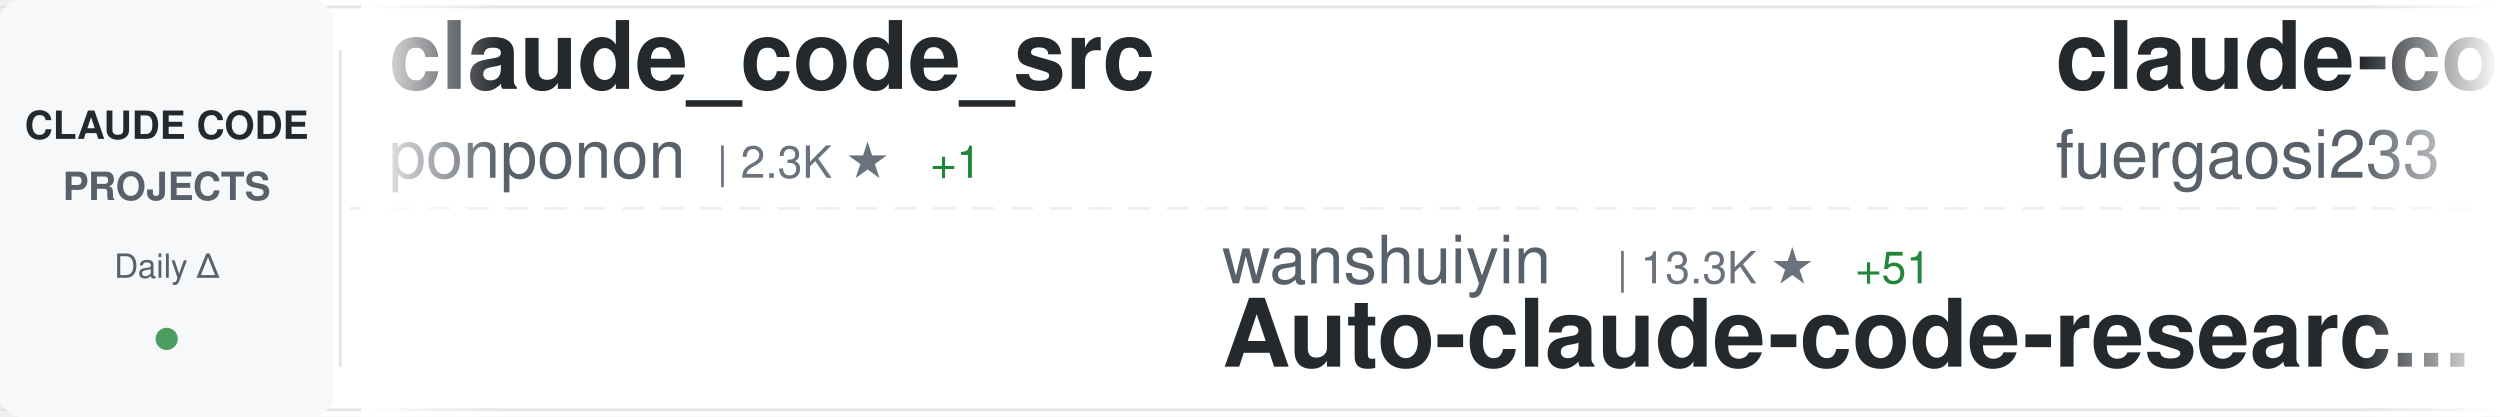
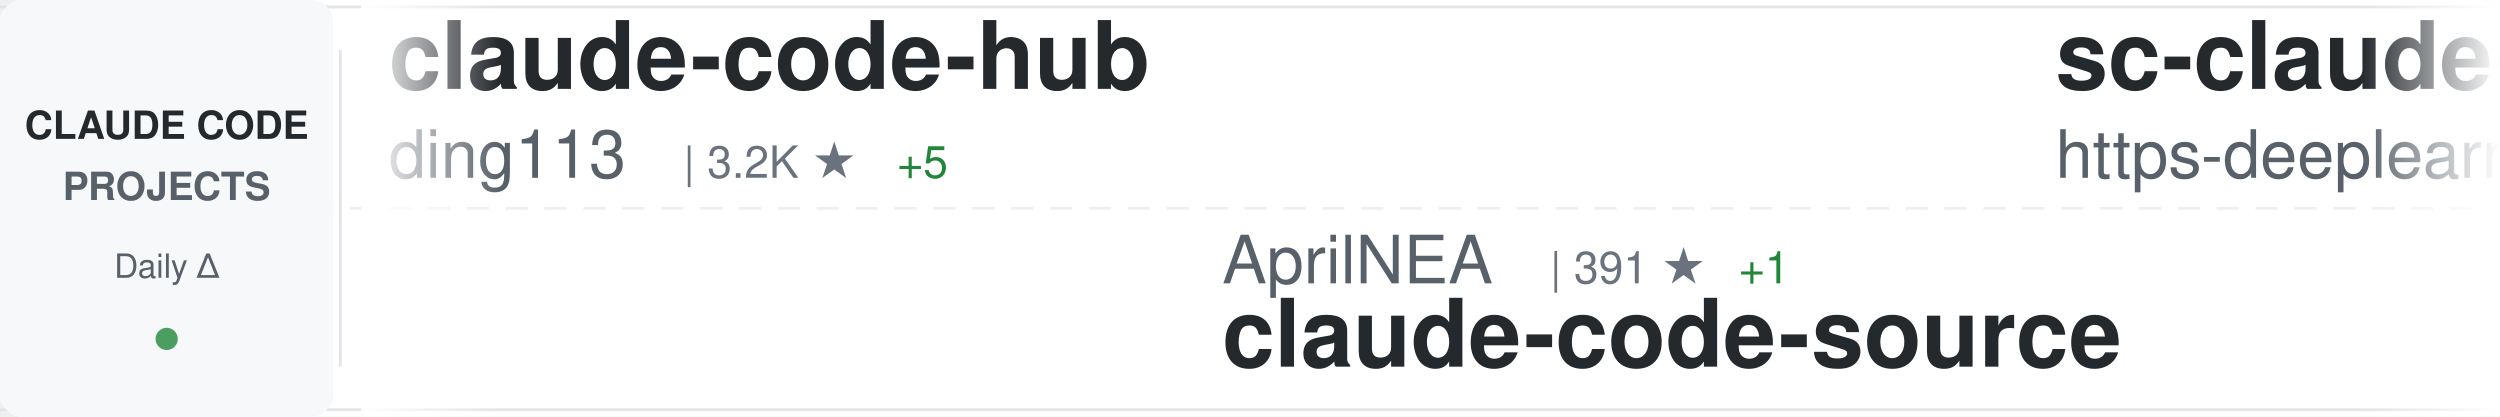
<svg xmlns="http://www.w3.org/2000/svg" width="900" height="150">
  <defs>
    <linearGradient id="awesomeLeftFade" x1="0%" y1="0%" x2="100%" y2="0%">
      <stop offset="0%" style="stop-color:#ffffff;stop-opacity:1" />
      <stop offset="100%" style="stop-color:#ffffff;stop-opacity:0" />
    </linearGradient>
    <linearGradient id="awesomeRightFade" x1="0%" y1="0%" x2="100%" y2="0%">
      <stop offset="0%" style="stop-color:#ffffff;stop-opacity:0" />
      <stop offset="100%" style="stop-color:#ffffff;stop-opacity:1" />
    </linearGradient>
  </defs>
  <rect width="900" height="150" fill="#ffffff" rx="8" />
  <rect x="0" y="2" width="900" height="1" fill="#e1e4e8" />
  <rect x="0" y="147" width="900" height="1" fill="#e1e4e8" />
  <line x1="0" y1="75" x2="900" y2="75" stroke="#e1e4e8" stroke-width="1" stroke-dasharray="8 6" opacity="0.6" />
  <rect x="0" y="0" width="120" height="150" fill="#f6f8fa" rx="8" />
  <text x="60" y="50" font-family="-apple-system, BlinkMacSystemFont, 'Segoe UI', Helvetica, Arial, sans-serif" font-size="14" font-weight="600" fill="#24292e" text-anchor="middle">CLAUDE CODE</text>
  <text x="60" y="72" font-family="-apple-system, BlinkMacSystemFont, 'Segoe UI', Helvetica, Arial, sans-serif" font-size="14" font-weight="600" fill="#586069" text-anchor="middle">PROJECTS</text>
  <text x="60" y="100" font-family="-apple-system, BlinkMacSystemFont, 'Segoe UI', Helvetica, Arial, sans-serif" font-size="12" font-weight="500" fill="#586069" text-anchor="middle">Daily Δ</text>
  <circle cx="60" cy="122" r="4" fill="#22863a" opacity="0.8" />
  <rect x="122" y="18" width="1" height="114" fill="#e1e4e8" />
  <clipPath id="awesomeTickerClip">
    <rect x="130" y="0" width="770" height="150" />
  </clipPath>
  <g clip-path="url(#awesomeTickerClip)">
    <g id="awesomeTickerItems">
      <animateTransform attributeName="transform" attributeType="XML" type="translate" from="0 0" to="-3000 0" dur="54s" repeatCount="indefinite" />
      <g transform="translate(0, 0)">
-         <text x="140" y="32" font-family="-apple-system, BlinkMacSystemFont, 'Segoe UI', Helvetica, Arial, sans-serif" font-size="34" font-weight="600" fill="#24292e">claude_code_src</text>
-         <text x="140" y="64" font-family="-apple-system, BlinkMacSystemFont, 'Segoe UI', Helvetica, Arial, sans-serif" font-size="24" font-weight="400" fill="#586069">ponponon</text>
-         <text x="258" y="64" font-family="-apple-system, BlinkMacSystemFont, 'Segoe UI', Helvetica, Arial, sans-serif" font-size="16" font-weight="500" fill="#6a737d">| 2.3K ★</text>
-         <text x="335" y="64" font-family="-apple-system, BlinkMacSystemFont, 'Segoe UI', Helvetica, Arial, sans-serif" font-size="16" font-weight="500" fill="#22863a"> +1</text>
+         <text x="140" y="32" font-family="-apple-system, BlinkMacSystemFont, 'Segoe UI', Helvetica, Arial, sans-serif" font-size="34" font-weight="600" fill="#24292e">claude-code-hub</text>
+         <text x="140" y="64" font-family="-apple-system, BlinkMacSystemFont, 'Segoe UI', Helvetica, Arial, sans-serif" font-size="24" font-weight="400" fill="#586069">ding113</text>
+         <text x="246" y="64" font-family="-apple-system, BlinkMacSystemFont, 'Segoe UI', Helvetica, Arial, sans-serif" font-size="16" font-weight="500" fill="#6a737d">| 3.2K ★</text>
+         <text x="323" y="64" font-family="-apple-system, BlinkMacSystemFont, 'Segoe UI', Helvetica, Arial, sans-serif" font-size="16" font-weight="500" fill="#22863a"> +5</text>
      </g>
      <g transform="translate(300, 0)">
-         <text x="140" y="102" font-family="-apple-system, BlinkMacSystemFont, 'Segoe UI', Helvetica, Arial, sans-serif" font-size="24" font-weight="400" fill="#586069">wanshuiyin</text>
-         <text x="282" y="102" font-family="-apple-system, BlinkMacSystemFont, 'Segoe UI', Helvetica, Arial, sans-serif" font-size="16" font-weight="500" fill="#6a737d">| 13.3K ★</text>
-         <text x="368" y="102" font-family="-apple-system, BlinkMacSystemFont, 'Segoe UI', Helvetica, Arial, sans-serif" font-size="16" font-weight="500" fill="#22863a"> +51</text>
-         <text x="140" y="132" font-family="-apple-system, BlinkMacSystemFont, 'Segoe UI', Helvetica, Arial, sans-serif" font-size="34" font-weight="600" fill="#24292e">Auto-claude-code-researc...</text>
+         <text x="140" y="102" font-family="-apple-system, BlinkMacSystemFont, 'Segoe UI', Helvetica, Arial, sans-serif" font-size="24" font-weight="400" fill="#586069">AprilNEA</text>
+         <text x="258" y="102" font-family="-apple-system, BlinkMacSystemFont, 'Segoe UI', Helvetica, Arial, sans-serif" font-size="16" font-weight="500" fill="#6a737d">| 391 ★</text>
+         <text x="326" y="102" font-family="-apple-system, BlinkMacSystemFont, 'Segoe UI', Helvetica, Arial, sans-serif" font-size="16" font-weight="500" fill="#22863a"> +1</text>
+         <text x="140" y="132" font-family="-apple-system, BlinkMacSystemFont, 'Segoe UI', Helvetica, Arial, sans-serif" font-size="34" font-weight="600" fill="#24292e">claude-code-source</text>
      </g>
      <g transform="translate(600, 0)">
-         <text x="140" y="32" font-family="-apple-system, BlinkMacSystemFont, 'Segoe UI', Helvetica, Arial, sans-serif" font-size="34" font-weight="600" fill="#24292e">claude-code-proxy</text>
-         <text x="140" y="64" font-family="-apple-system, BlinkMacSystemFont, 'Segoe UI', Helvetica, Arial, sans-serif" font-size="24" font-weight="400" fill="#586069">fuergaosi233</text>
-         <text x="306" y="64" font-family="-apple-system, BlinkMacSystemFont, 'Segoe UI', Helvetica, Arial, sans-serif" font-size="16" font-weight="500" fill="#6a737d">| 2.7K ★</text>
-         <text x="383" y="64" font-family="-apple-system, BlinkMacSystemFont, 'Segoe UI', Helvetica, Arial, sans-serif" font-size="16" font-weight="500" fill="#22863a"> +3</text>
+         <text x="140" y="32" font-family="-apple-system, BlinkMacSystemFont, 'Segoe UI', Helvetica, Arial, sans-serif" font-size="34" font-weight="600" fill="#24292e">sc-claude-code-files</text>
+         <text x="140" y="64" font-family="-apple-system, BlinkMacSystemFont, 'Segoe UI', Helvetica, Arial, sans-serif" font-size="24" font-weight="400" fill="#586069">https-deeplearning-ai</text>
+         <text x="414" y="64" font-family="-apple-system, BlinkMacSystemFont, 'Segoe UI', Helvetica, Arial, sans-serif" font-size="16" font-weight="500" fill="#6a737d">| 533 ★</text>
      </g>
      <g transform="translate(900, 0)">
-         <text x="140" y="102" font-family="-apple-system, BlinkMacSystemFont, 'Segoe UI', Helvetica, Arial, sans-serif" font-size="24" font-weight="400" fill="#586069">777genius</text>
-         <text x="270" y="102" font-family="-apple-system, BlinkMacSystemFont, 'Segoe UI', Helvetica, Arial, sans-serif" font-size="16" font-weight="500" fill="#6a737d">| 920 ★</text>
-         <text x="140" y="132" font-family="-apple-system, BlinkMacSystemFont, 'Segoe UI', Helvetica, Arial, sans-serif" font-size="34" font-weight="600" fill="#24292e">claude-code-source-code</text>
+         <text x="140" y="102" font-family="-apple-system, BlinkMacSystemFont, 'Segoe UI', Helvetica, Arial, sans-serif" font-size="24" font-weight="400" fill="#586069">multica-ai</text>
+         <text x="282" y="102" font-family="-apple-system, BlinkMacSystemFont, 'Segoe UI', Helvetica, Arial, sans-serif" font-size="16" font-weight="500" fill="#6a737d">| 191.5K ★</text>
+         <text x="377" y="102" font-family="-apple-system, BlinkMacSystemFont, 'Segoe UI', Helvetica, Arial, sans-serif" font-size="16" font-weight="500" fill="#22863a"> +415</text>
+         <text x="140" y="132" font-family="-apple-system, BlinkMacSystemFont, 'Segoe UI', Helvetica, Arial, sans-serif" font-size="34" font-weight="600" fill="#24292e">andrej-karpathy-skills</text>
      </g>
      <g transform="translate(1200, 0)">
-         <text x="140" y="32" font-family="-apple-system, BlinkMacSystemFont, 'Segoe UI', Helvetica, Arial, sans-serif" font-size="34" font-weight="600" fill="#24292e">claude-code</text>
-         <text x="140" y="64" font-family="-apple-system, BlinkMacSystemFont, 'Segoe UI', Helvetica, Arial, sans-serif" font-size="24" font-weight="400" fill="#586069">mehmoodosman</text>
-         <text x="306" y="64" font-family="-apple-system, BlinkMacSystemFont, 'Segoe UI', Helvetica, Arial, sans-serif" font-size="16" font-weight="500" fill="#6a737d">| 170 ★</text>
+         <text x="140" y="32" font-family="-apple-system, BlinkMacSystemFont, 'Segoe UI', Helvetica, Arial, sans-serif" font-size="34" font-weight="600" fill="#24292e">claude-code-webui</text>
+         <text x="140" y="64" font-family="-apple-system, BlinkMacSystemFont, 'Segoe UI', Helvetica, Arial, sans-serif" font-size="24" font-weight="400" fill="#586069">sugyan</text>
+         <text x="234" y="64" font-family="-apple-system, BlinkMacSystemFont, 'Segoe UI', Helvetica, Arial, sans-serif" font-size="16" font-weight="500" fill="#6a737d">| 1.1K ★</text>
      </g>
      <g transform="translate(1500, 0)">
-         <text x="140" y="102" font-family="-apple-system, BlinkMacSystemFont, 'Segoe UI', Helvetica, Arial, sans-serif" font-size="24" font-weight="400" fill="#586069">anthropics</text>
-         <text x="282" y="102" font-family="-apple-system, BlinkMacSystemFont, 'Segoe UI', Helvetica, Arial, sans-serif" font-size="16" font-weight="500" fill="#6a737d">| 8.3K ★</text>
-         <text x="359" y="102" font-family="-apple-system, BlinkMacSystemFont, 'Segoe UI', Helvetica, Arial, sans-serif" font-size="16" font-weight="500" fill="#22863a"> +7</text>
-         <text x="140" y="132" font-family="-apple-system, BlinkMacSystemFont, 'Segoe UI', Helvetica, Arial, sans-serif" font-size="34" font-weight="600" fill="#24292e">claude-code-action</text>
+         <text x="140" y="102" font-family="-apple-system, BlinkMacSystemFont, 'Segoe UI', Helvetica, Arial, sans-serif" font-size="24" font-weight="400" fill="#586069">jarmuine</text>
+         <text x="258" y="102" font-family="-apple-system, BlinkMacSystemFont, 'Segoe UI', Helvetica, Arial, sans-serif" font-size="16" font-weight="500" fill="#6a737d">| 2.2K ★</text>
+         <text x="335" y="102" font-family="-apple-system, BlinkMacSystemFont, 'Segoe UI', Helvetica, Arial, sans-serif" font-size="16" font-weight="500" fill="#22863a"> +3</text>
+         <text x="140" y="132" font-family="-apple-system, BlinkMacSystemFont, 'Segoe UI', Helvetica, Arial, sans-serif" font-size="34" font-weight="600" fill="#24292e">claude-code</text>
      </g>
      <g transform="translate(1800, 0)">
-         <text x="140" y="32" font-family="-apple-system, BlinkMacSystemFont, 'Segoe UI', Helvetica, Arial, sans-serif" font-size="34" font-weight="600" fill="#24292e">ClaudeCodeAgents</text>
-         <text x="140" y="64" font-family="-apple-system, BlinkMacSystemFont, 'Segoe UI', Helvetica, Arial, sans-serif" font-size="24" font-weight="400" fill="#586069">darcyegb</text>
-         <text x="258" y="64" font-family="-apple-system, BlinkMacSystemFont, 'Segoe UI', Helvetica, Arial, sans-serif" font-size="16" font-weight="500" fill="#6a737d">| 747 ★</text>
-         <text x="326" y="64" font-family="-apple-system, BlinkMacSystemFont, 'Segoe UI', Helvetica, Arial, sans-serif" font-size="16" font-weight="500" fill="#22863a"> +1</text>
+         <text x="140" y="32" font-family="-apple-system, BlinkMacSystemFont, 'Segoe UI', Helvetica, Arial, sans-serif" font-size="34" font-weight="600" fill="#24292e">Claude-Code</text>
+         <text x="140" y="64" font-family="-apple-system, BlinkMacSystemFont, 'Segoe UI', Helvetica, Arial, sans-serif" font-size="24" font-weight="400" fill="#586069">KPR111</text>
+         <text x="234" y="64" font-family="-apple-system, BlinkMacSystemFont, 'Segoe UI', Helvetica, Arial, sans-serif" font-size="16" font-weight="500" fill="#6a737d">| 18 ★</text>
      </g>
      <g transform="translate(2100, 0)">
-         <text x="140" y="102" font-family="-apple-system, BlinkMacSystemFont, 'Segoe UI', Helvetica, Arial, sans-serif" font-size="24" font-weight="400" fill="#586069">yasasbanukaofficial</text>
-         <text x="390" y="102" font-family="-apple-system, BlinkMacSystemFont, 'Segoe UI', Helvetica, Arial, sans-serif" font-size="16" font-weight="500" fill="#6a737d">| 3.7K ★</text>
-         <text x="467" y="102" font-family="-apple-system, BlinkMacSystemFont, 'Segoe UI', Helvetica, Arial, sans-serif" font-size="16" font-weight="500" fill="#22863a"> +7</text>
-         <text x="140" y="132" font-family="-apple-system, BlinkMacSystemFont, 'Segoe UI', Helvetica, Arial, sans-serif" font-size="34" font-weight="600" fill="#24292e">claude-code</text>
+         <text x="140" y="102" font-family="-apple-system, BlinkMacSystemFont, 'Segoe UI', Helvetica, Arial, sans-serif" font-size="24" font-weight="400" fill="#586069">affaan-m</text>
+         <text x="258" y="102" font-family="-apple-system, BlinkMacSystemFont, 'Segoe UI', Helvetica, Arial, sans-serif" font-size="16" font-weight="500" fill="#6a737d">| 229.1K ★</text>
+         <text x="353" y="102" font-family="-apple-system, BlinkMacSystemFont, 'Segoe UI', Helvetica, Arial, sans-serif" font-size="16" font-weight="500" fill="#22863a"> +350</text>
+         <text x="140" y="132" font-family="-apple-system, BlinkMacSystemFont, 'Segoe UI', Helvetica, Arial, sans-serif" font-size="34" font-weight="600" fill="#24292e">ECC</text>
      </g>
      <g transform="translate(2400, 0)">
-         <text x="140" y="32" font-family="-apple-system, BlinkMacSystemFont, 'Segoe UI', Helvetica, Arial, sans-serif" font-size="34" font-weight="600" fill="#24292e">arcads-claude-code</text>
-         <text x="140" y="64" font-family="-apple-system, BlinkMacSystemFont, 'Segoe UI', Helvetica, Arial, sans-serif" font-size="24" font-weight="400" fill="#586069">krusemediallc</text>
-         <text x="318" y="64" font-family="-apple-system, BlinkMacSystemFont, 'Segoe UI', Helvetica, Arial, sans-serif" font-size="16" font-weight="500" fill="#6a737d">| 1.0K ★</text>
-         <text x="395" y="64" font-family="-apple-system, BlinkMacSystemFont, 'Segoe UI', Helvetica, Arial, sans-serif" font-size="16" font-weight="500" fill="#22863a"> +5</text>
+         <text x="140" y="32" font-family="-apple-system, BlinkMacSystemFont, 'Segoe UI', Helvetica, Arial, sans-serif" font-size="34" font-weight="600" fill="#24292e">claude-code-hooks-master...</text>
+         <text x="140" y="64" font-family="-apple-system, BlinkMacSystemFont, 'Segoe UI', Helvetica, Arial, sans-serif" font-size="24" font-weight="400" fill="#586069">disler</text>
+         <text x="234" y="64" font-family="-apple-system, BlinkMacSystemFont, 'Segoe UI', Helvetica, Arial, sans-serif" font-size="16" font-weight="500" fill="#6a737d">| 3.8K ★</text>
+         <text x="311" y="64" font-family="-apple-system, BlinkMacSystemFont, 'Segoe UI', Helvetica, Arial, sans-serif" font-size="16" font-weight="500" fill="#22863a"> +1</text>
      </g>
      <g transform="translate(2700, 0)">
-         <text x="140" y="102" font-family="-apple-system, BlinkMacSystemFont, 'Segoe UI', Helvetica, Arial, sans-serif" font-size="24" font-weight="400" fill="#586069">T-Lab-CUHKSZ</text>
-         <text x="306" y="102" font-family="-apple-system, BlinkMacSystemFont, 'Segoe UI', Helvetica, Arial, sans-serif" font-size="16" font-weight="500" fill="#6a737d">| 325 ★</text>
-         <text x="374" y="102" font-family="-apple-system, BlinkMacSystemFont, 'Segoe UI', Helvetica, Arial, sans-serif" font-size="16" font-weight="500" fill="#22863a"> +1</text>
-         <text x="140" y="132" font-family="-apple-system, BlinkMacSystemFont, 'Segoe UI', Helvetica, Arial, sans-serif" font-size="34" font-weight="600" fill="#24292e">claude-code</text>
+         <text x="140" y="102" font-family="-apple-system, BlinkMacSystemFont, 'Segoe UI', Helvetica, Arial, sans-serif" font-size="24" font-weight="400" fill="#586069">digitalsamba</text>
+         <text x="306" y="102" font-family="-apple-system, BlinkMacSystemFont, 'Segoe UI', Helvetica, Arial, sans-serif" font-size="16" font-weight="500" fill="#6a737d">| 1.7K ★</text>
+         <text x="383" y="102" font-family="-apple-system, BlinkMacSystemFont, 'Segoe UI', Helvetica, Arial, sans-serif" font-size="16" font-weight="500" fill="#22863a"> +10</text>
+         <text x="140" y="132" font-family="-apple-system, BlinkMacSystemFont, 'Segoe UI', Helvetica, Arial, sans-serif" font-size="34" font-weight="600" fill="#24292e">claude-code-video-toolki...</text>
      </g>
      <g transform="translate(3000, 0)">
-         <text x="140" y="32" font-family="-apple-system, BlinkMacSystemFont, 'Segoe UI', Helvetica, Arial, sans-serif" font-size="34" font-weight="600" fill="#24292e">claude_code_src</text>
-         <text x="140" y="64" font-family="-apple-system, BlinkMacSystemFont, 'Segoe UI', Helvetica, Arial, sans-serif" font-size="24" font-weight="400" fill="#586069">ponponon</text>
-         <text x="258" y="64" font-family="-apple-system, BlinkMacSystemFont, 'Segoe UI', Helvetica, Arial, sans-serif" font-size="16" font-weight="500" fill="#6a737d">| 2.3K ★</text>
-         <text x="335" y="64" font-family="-apple-system, BlinkMacSystemFont, 'Segoe UI', Helvetica, Arial, sans-serif" font-size="16" font-weight="500" fill="#22863a"> +1</text>
+         <text x="140" y="32" font-family="-apple-system, BlinkMacSystemFont, 'Segoe UI', Helvetica, Arial, sans-serif" font-size="34" font-weight="600" fill="#24292e">claude-code-hub</text>
+         <text x="140" y="64" font-family="-apple-system, BlinkMacSystemFont, 'Segoe UI', Helvetica, Arial, sans-serif" font-size="24" font-weight="400" fill="#586069">ding113</text>
+         <text x="246" y="64" font-family="-apple-system, BlinkMacSystemFont, 'Segoe UI', Helvetica, Arial, sans-serif" font-size="16" font-weight="500" fill="#6a737d">| 3.2K ★</text>
+         <text x="323" y="64" font-family="-apple-system, BlinkMacSystemFont, 'Segoe UI', Helvetica, Arial, sans-serif" font-size="16" font-weight="500" fill="#22863a"> +5</text>
      </g>
      <g transform="translate(3300, 0)">
-         <text x="140" y="102" font-family="-apple-system, BlinkMacSystemFont, 'Segoe UI', Helvetica, Arial, sans-serif" font-size="24" font-weight="400" fill="#586069">wanshuiyin</text>
-         <text x="282" y="102" font-family="-apple-system, BlinkMacSystemFont, 'Segoe UI', Helvetica, Arial, sans-serif" font-size="16" font-weight="500" fill="#6a737d">| 13.3K ★</text>
-         <text x="368" y="102" font-family="-apple-system, BlinkMacSystemFont, 'Segoe UI', Helvetica, Arial, sans-serif" font-size="16" font-weight="500" fill="#22863a"> +51</text>
-         <text x="140" y="132" font-family="-apple-system, BlinkMacSystemFont, 'Segoe UI', Helvetica, Arial, sans-serif" font-size="34" font-weight="600" fill="#24292e">Auto-claude-code-researc...</text>
+         <text x="140" y="102" font-family="-apple-system, BlinkMacSystemFont, 'Segoe UI', Helvetica, Arial, sans-serif" font-size="24" font-weight="400" fill="#586069">AprilNEA</text>
+         <text x="258" y="102" font-family="-apple-system, BlinkMacSystemFont, 'Segoe UI', Helvetica, Arial, sans-serif" font-size="16" font-weight="500" fill="#6a737d">| 391 ★</text>
+         <text x="326" y="102" font-family="-apple-system, BlinkMacSystemFont, 'Segoe UI', Helvetica, Arial, sans-serif" font-size="16" font-weight="500" fill="#22863a"> +1</text>
+         <text x="140" y="132" font-family="-apple-system, BlinkMacSystemFont, 'Segoe UI', Helvetica, Arial, sans-serif" font-size="34" font-weight="600" fill="#24292e">claude-code-source</text>
      </g>
      <g transform="translate(3600, 0)">
-         <text x="140" y="32" font-family="-apple-system, BlinkMacSystemFont, 'Segoe UI', Helvetica, Arial, sans-serif" font-size="34" font-weight="600" fill="#24292e">claude-code-proxy</text>
-         <text x="140" y="64" font-family="-apple-system, BlinkMacSystemFont, 'Segoe UI', Helvetica, Arial, sans-serif" font-size="24" font-weight="400" fill="#586069">fuergaosi233</text>
-         <text x="306" y="64" font-family="-apple-system, BlinkMacSystemFont, 'Segoe UI', Helvetica, Arial, sans-serif" font-size="16" font-weight="500" fill="#6a737d">| 2.7K ★</text>
-         <text x="383" y="64" font-family="-apple-system, BlinkMacSystemFont, 'Segoe UI', Helvetica, Arial, sans-serif" font-size="16" font-weight="500" fill="#22863a"> +3</text>
+         <text x="140" y="32" font-family="-apple-system, BlinkMacSystemFont, 'Segoe UI', Helvetica, Arial, sans-serif" font-size="34" font-weight="600" fill="#24292e">sc-claude-code-files</text>
+         <text x="140" y="64" font-family="-apple-system, BlinkMacSystemFont, 'Segoe UI', Helvetica, Arial, sans-serif" font-size="24" font-weight="400" fill="#586069">https-deeplearning-ai</text>
+         <text x="414" y="64" font-family="-apple-system, BlinkMacSystemFont, 'Segoe UI', Helvetica, Arial, sans-serif" font-size="16" font-weight="500" fill="#6a737d">| 533 ★</text>
      </g>
      <g transform="translate(3900, 0)">
-         <text x="140" y="102" font-family="-apple-system, BlinkMacSystemFont, 'Segoe UI', Helvetica, Arial, sans-serif" font-size="24" font-weight="400" fill="#586069">777genius</text>
-         <text x="270" y="102" font-family="-apple-system, BlinkMacSystemFont, 'Segoe UI', Helvetica, Arial, sans-serif" font-size="16" font-weight="500" fill="#6a737d">| 920 ★</text>
-         <text x="140" y="132" font-family="-apple-system, BlinkMacSystemFont, 'Segoe UI', Helvetica, Arial, sans-serif" font-size="34" font-weight="600" fill="#24292e">claude-code-source-code</text>
+         <text x="140" y="102" font-family="-apple-system, BlinkMacSystemFont, 'Segoe UI', Helvetica, Arial, sans-serif" font-size="24" font-weight="400" fill="#586069">multica-ai</text>
+         <text x="282" y="102" font-family="-apple-system, BlinkMacSystemFont, 'Segoe UI', Helvetica, Arial, sans-serif" font-size="16" font-weight="500" fill="#6a737d">| 191.5K ★</text>
+         <text x="377" y="102" font-family="-apple-system, BlinkMacSystemFont, 'Segoe UI', Helvetica, Arial, sans-serif" font-size="16" font-weight="500" fill="#22863a"> +415</text>
+         <text x="140" y="132" font-family="-apple-system, BlinkMacSystemFont, 'Segoe UI', Helvetica, Arial, sans-serif" font-size="34" font-weight="600" fill="#24292e">andrej-karpathy-skills</text>
      </g>
    </g>
  </g>
  <rect x="130" y="0" width="50" height="150" fill="url(#awesomeLeftFade)" />
  <rect x="850" y="0" width="50" height="150" fill="url(#awesomeRightFade)" />
</svg>
